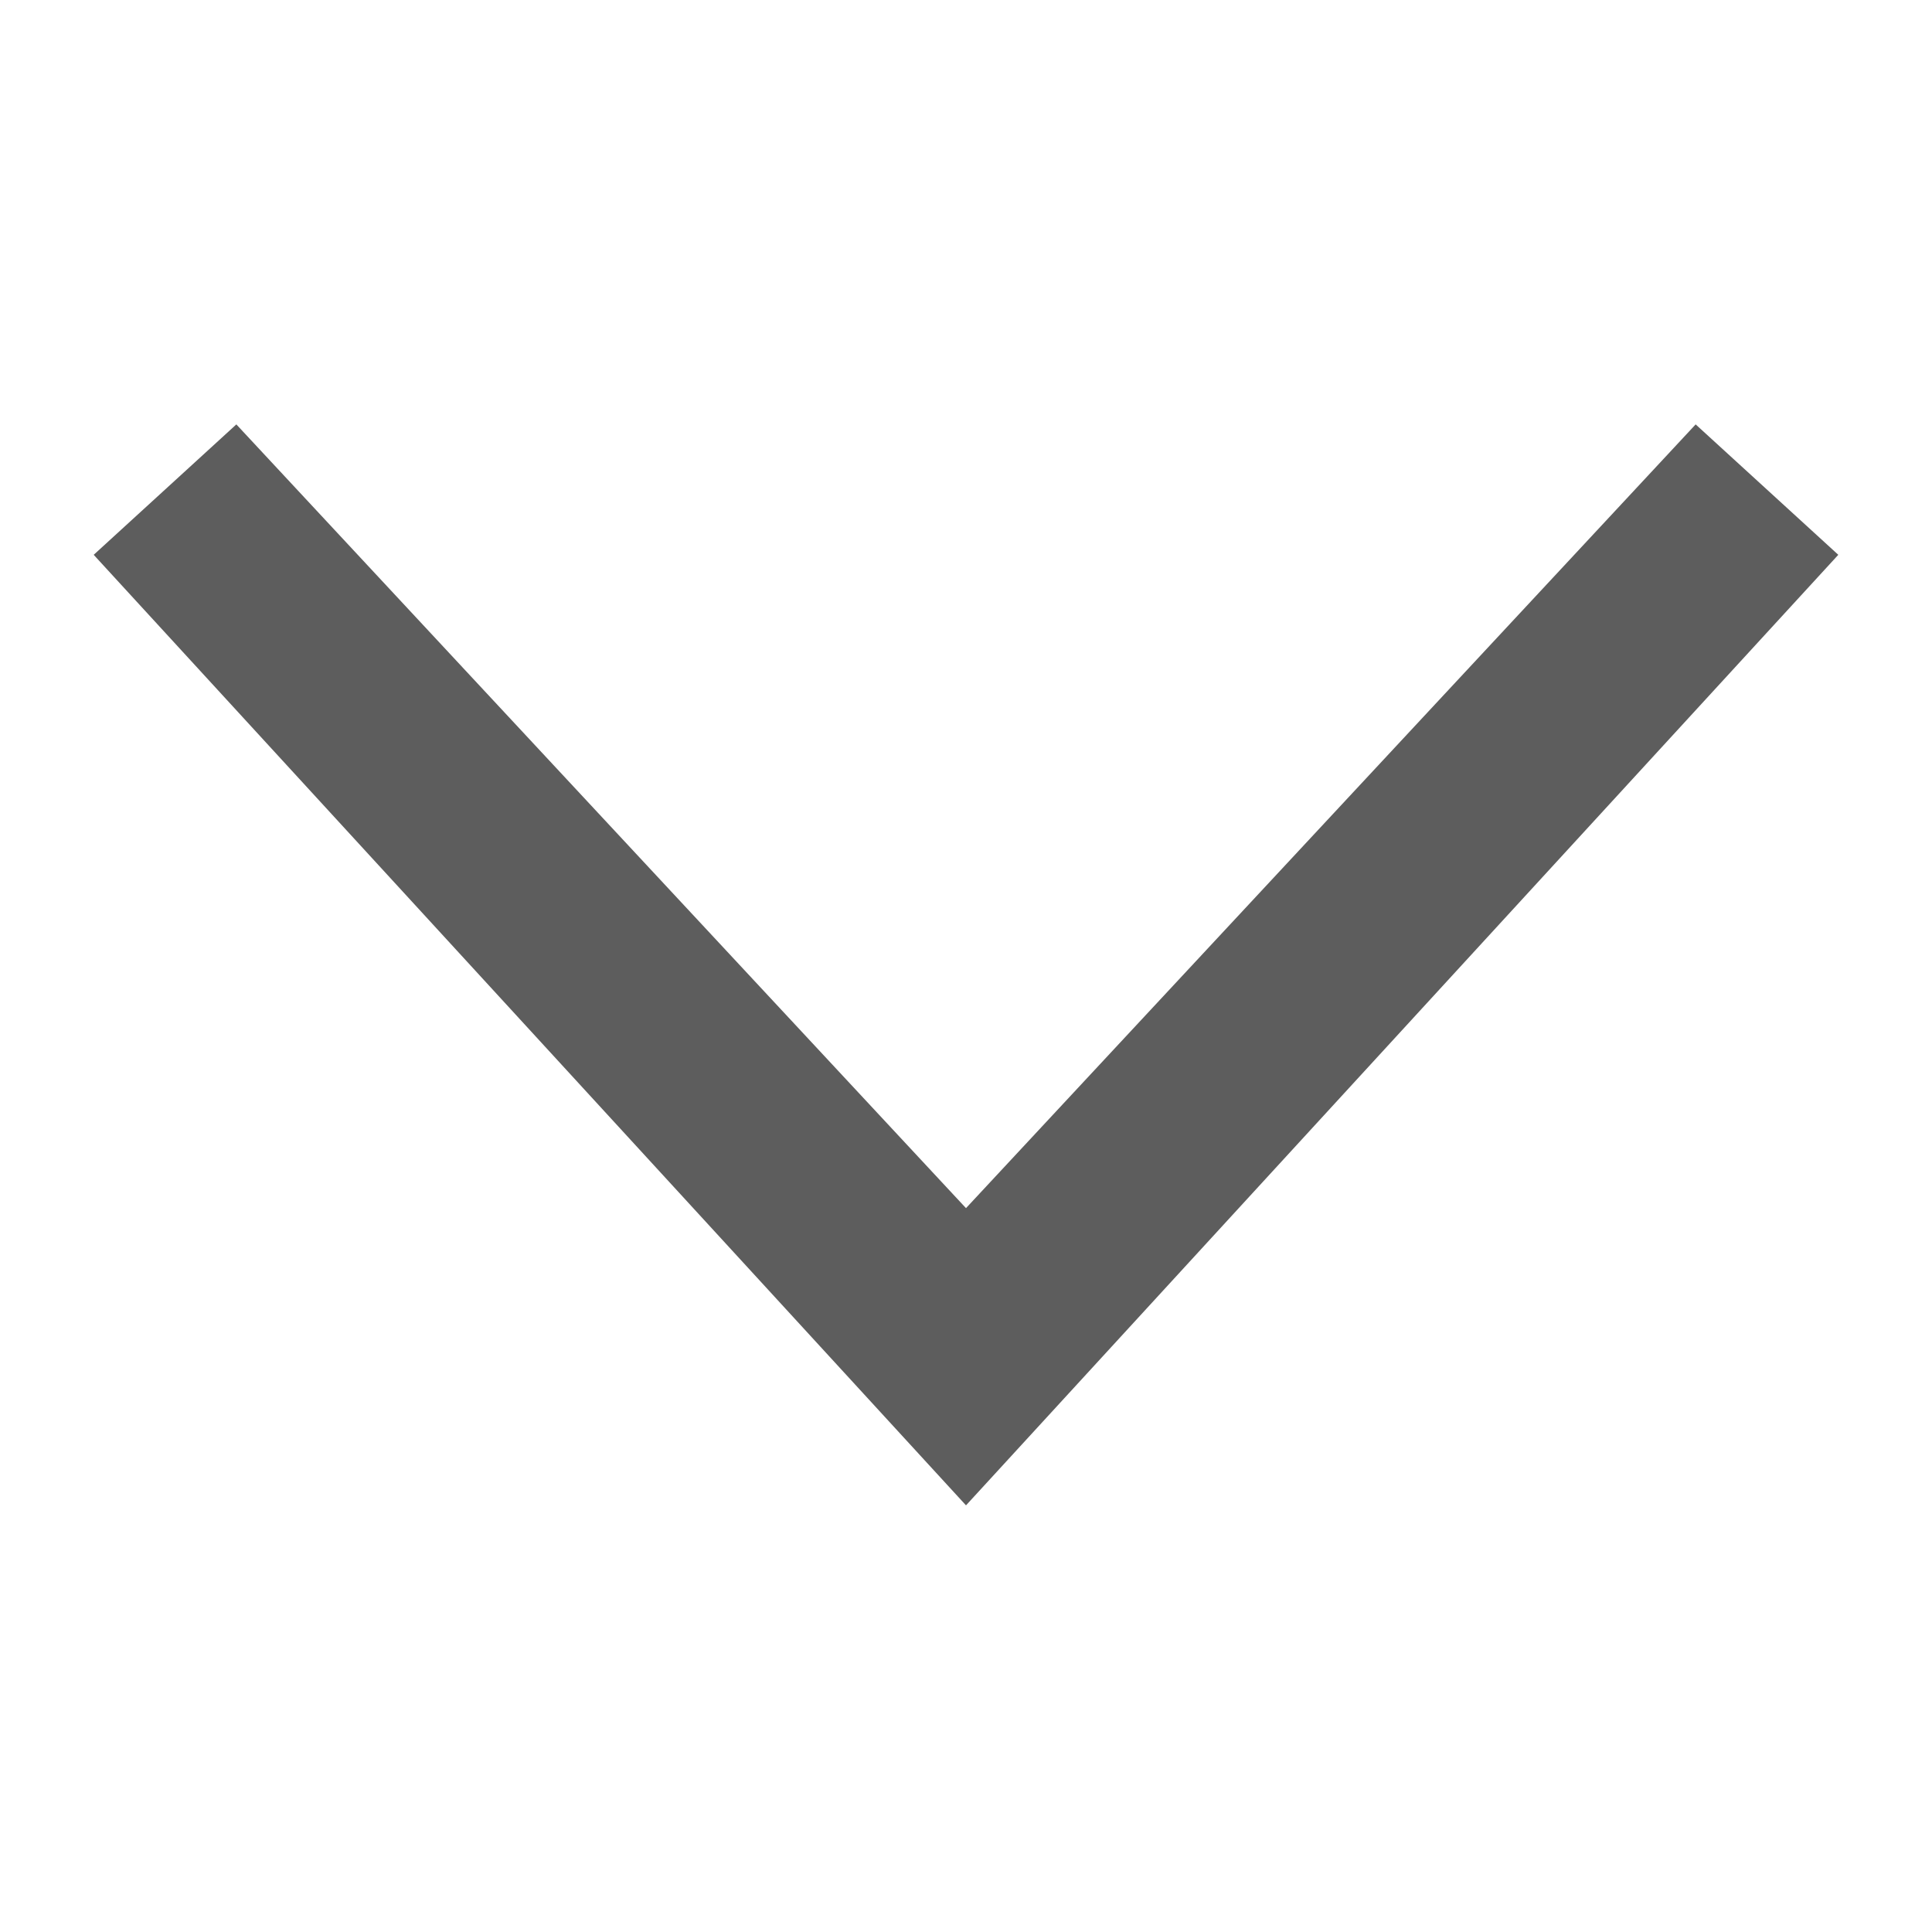
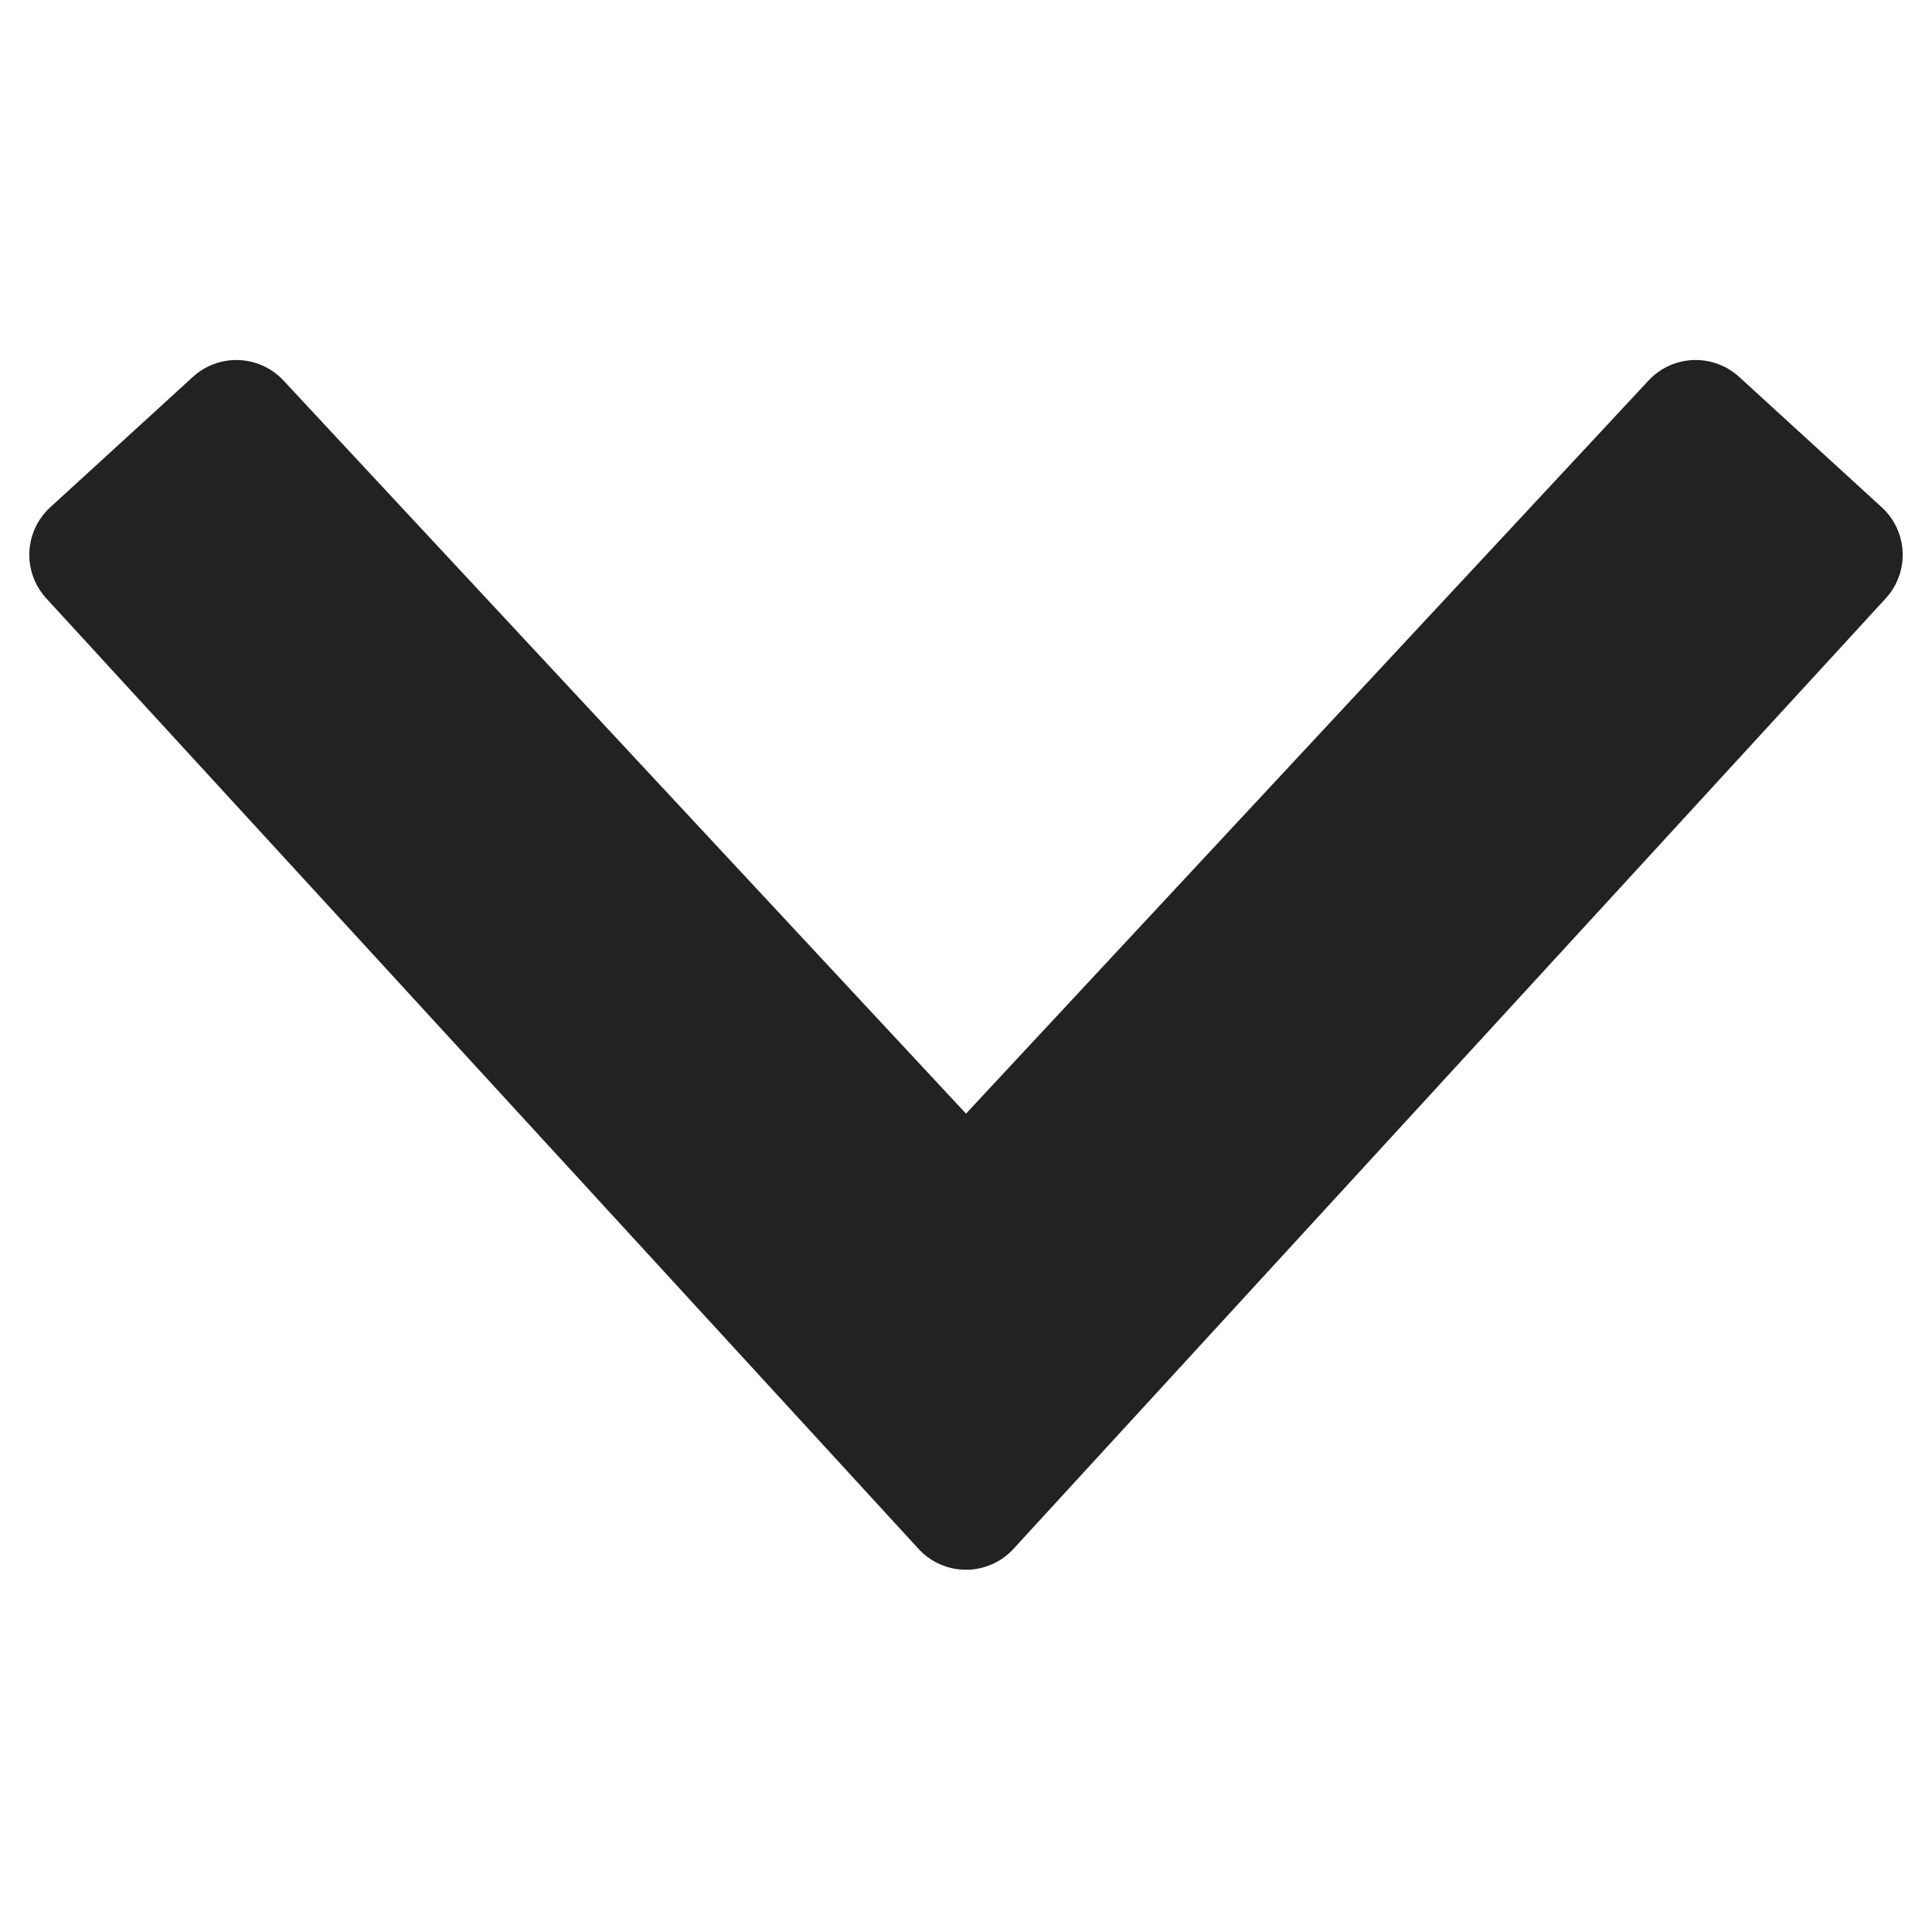
<svg xmlns="http://www.w3.org/2000/svg" width="30" height="30" viewBox="0 0 30 30">
-   <path d="M3.67 6.59L1.455 8.615 15 23.375l13.545-14.76L26.33 6.59 15 18.76z" fill="#5d5d5d" />
+   <path d="M3.67 6.59L1.455 8.615 15 23.375l13.545-14.76L26.33 6.59 15 18.76z" fill="#222" stroke="#222" stroke-width="2" stroke-linecap="round" stroke-linejoin="round" />
</svg>
